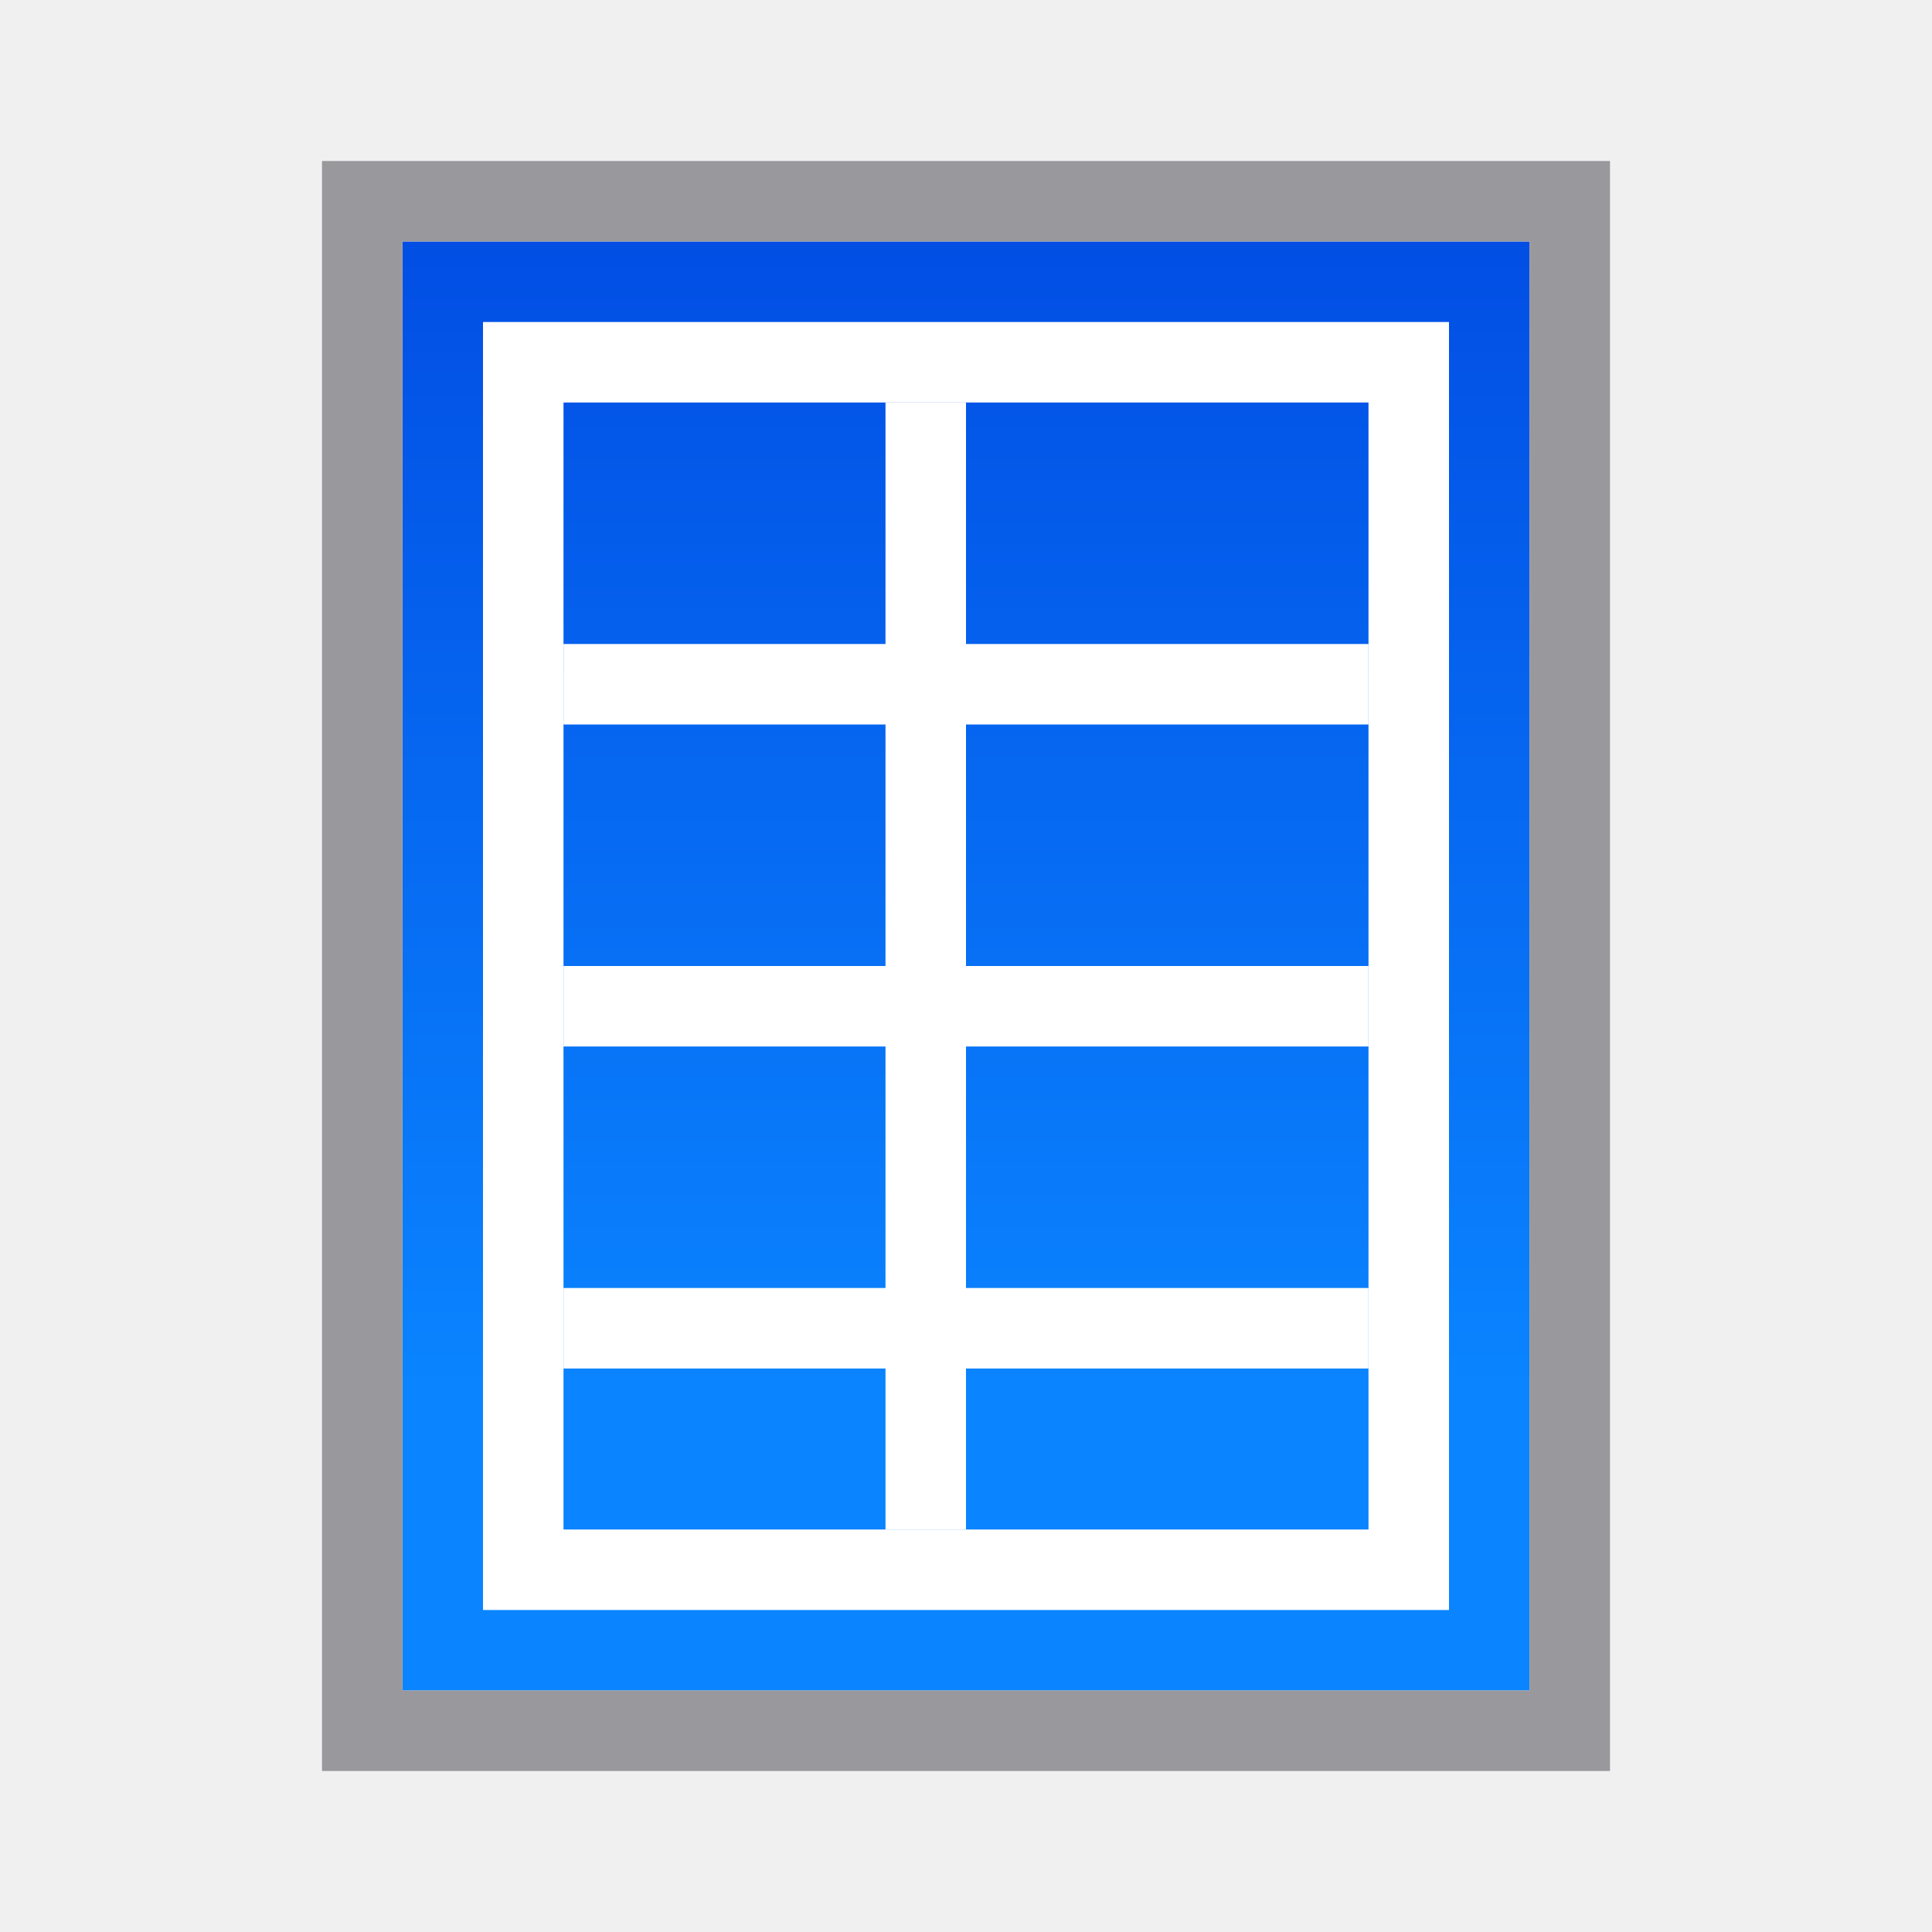
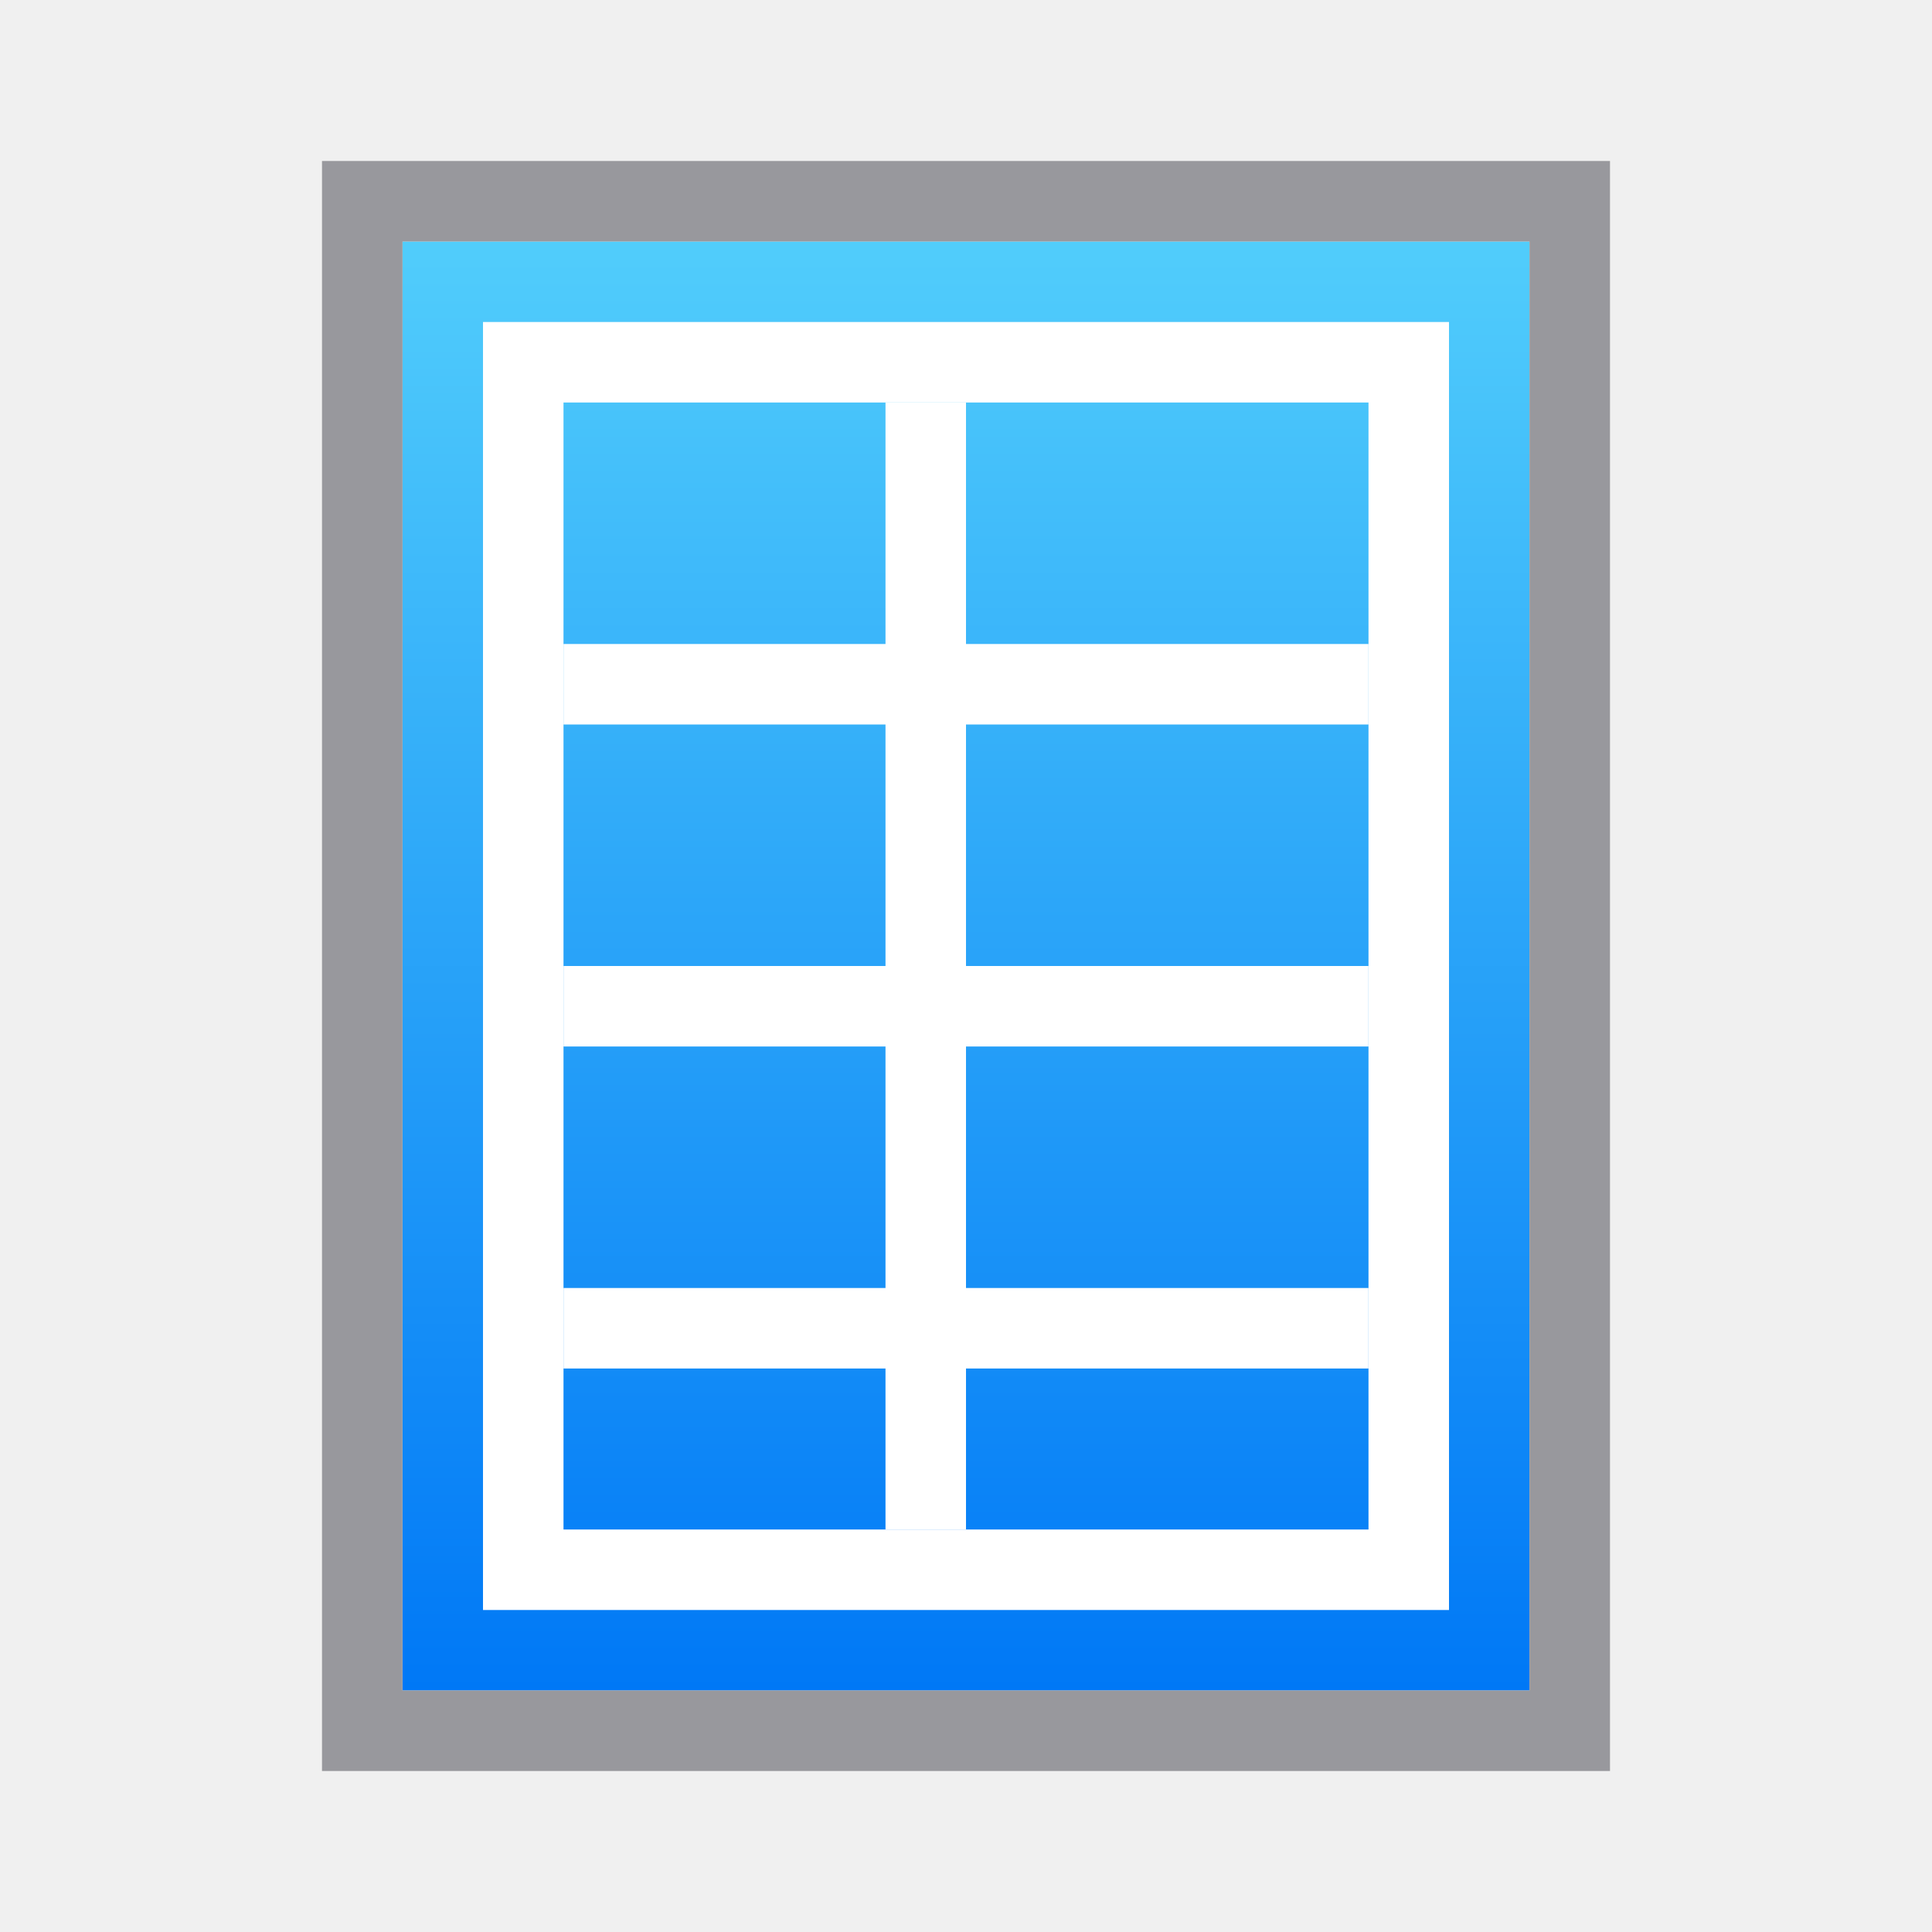
<svg xmlns="http://www.w3.org/2000/svg" viewBox="0 0 24 24">
-   <linearGradient id="a" gradientTransform="matrix(1 0 0 -1 -18.21186 20.21184)" gradientUnits="userSpaceOnUse" x1="12" x2="12" y1="21" y2="3">
-     <stop offset="0" stop-color="#0040dd" />
-     <stop offset="1" stop-color="#0a84ff" />
+   <linearGradient id="a" gradientTransform="matrix(1 0 0 -1 -18.21186 20.21184)" gradientUnits="userSpaceOnUse" x1="23.212" x2="23.212" y1="-.788" y2="17.212">
+     <stop offset="0" stop-color="#0078f6" />
+     <stop offset="1" stop-color="#51cdfb" />
  </linearGradient>
  <path d="m5 3v18h14v-18z" fill="url(#a)" />
  <path d="m4 2v20h16v-20zm1 1h14v18h-14z" fill="#98989d" />
  <g fill="#fff">
    <path d="m18 4h-12v1 14 1h12v-1-14zm-1 1v14h-10v-14z" />
    <path d="m7 8h10v1h-10z" />
    <path d="m7 12h10v1h-10z" />
    <path d="m7 16h10v1h-10z" />
    <path d="m5-12h14v1h-14z" transform="rotate(90)" />
  </g>
</svg>
